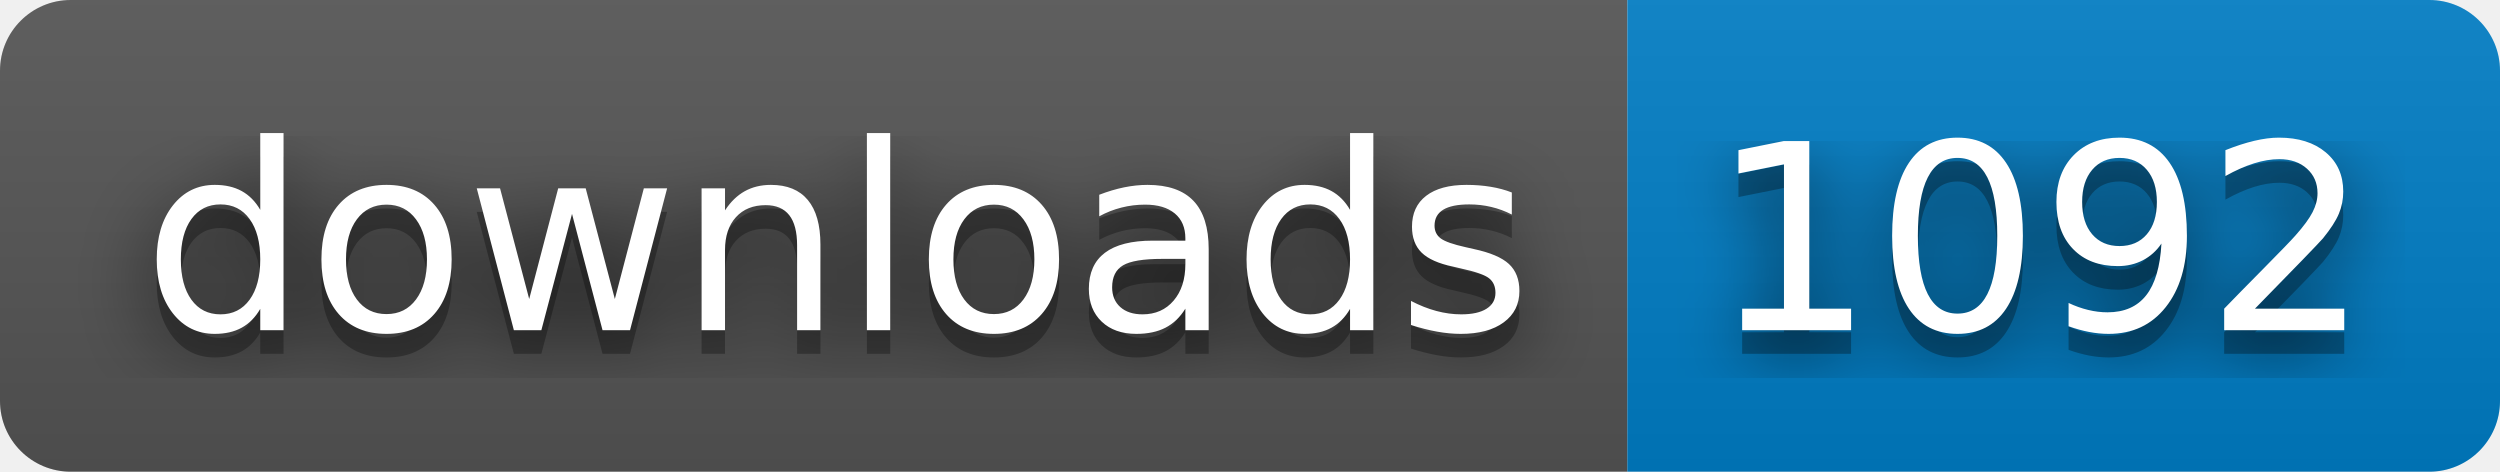
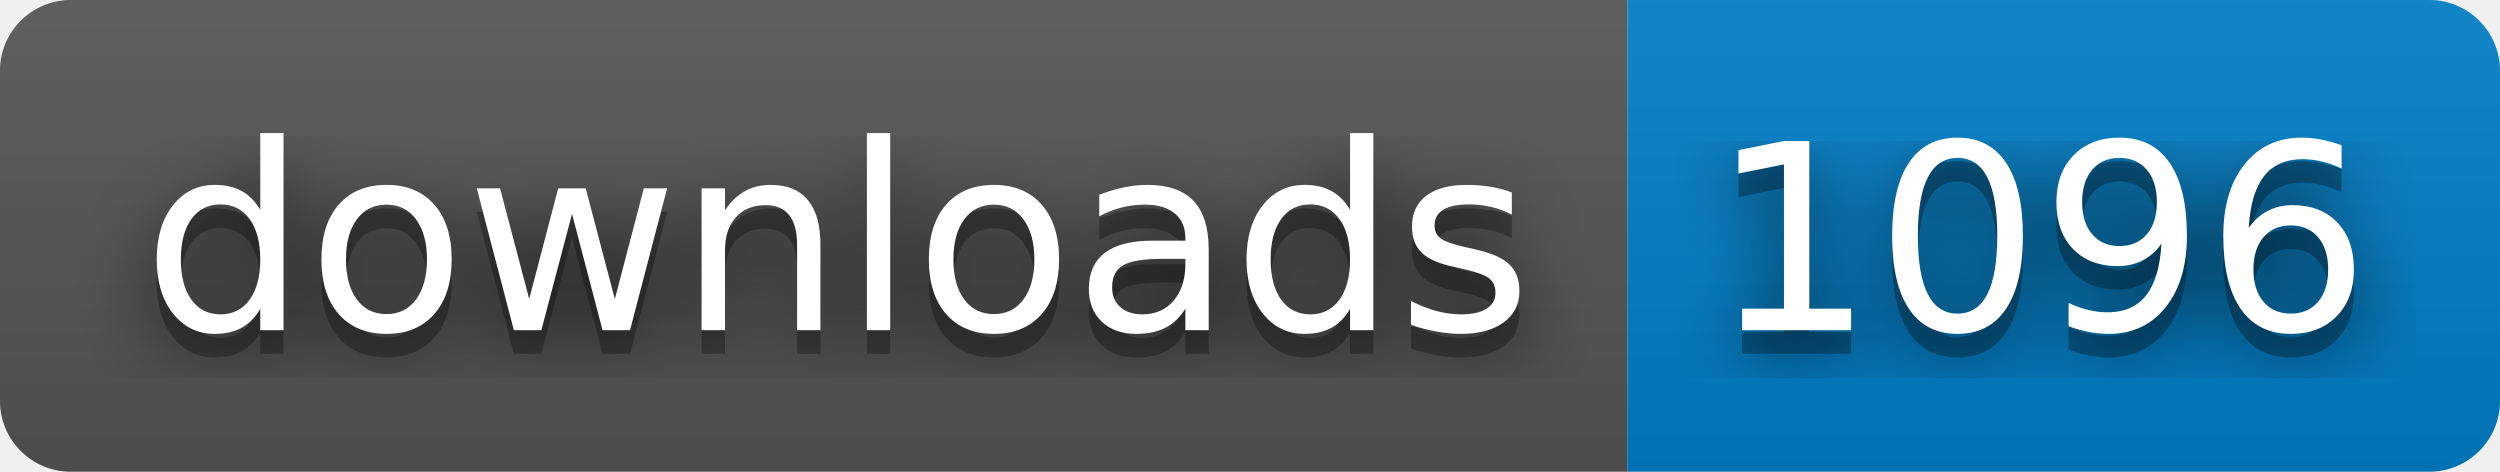
- <svg xmlns="http://www.w3.org/2000/svg" width="106" height="20" role="img" aria-label="downloads: 1092">
+ <svg xmlns="http://www.w3.org/2000/svg" width="106" height="20" role="img" aria-label="downloads: 1096">
  <filter id="blur">
    <feGaussianBlur stdDeviation="16" />
  </filter>
  <linearGradient id="s" x2="0" y2="100%">
    <stop offset="0" stop-color="#bbb" stop-opacity=".1" />
    <stop offset="1" stop-opacity=".1" />
  </linearGradient>
  <clipPath id="r">
    <rect width="106" height="20" rx="3" />
  </clipPath>
  <g clip-path="url(#r)">
    <rect width="69" height="20" fill="#555" />
    <rect x="69" width="37" height="20" fill="#007ec6" />
    <rect width="106" height="20" fill="url(#s)" />
  </g>
  <g fill="#fff" text-anchor="middle" font-family="Verdana,Geneva,DejaVu Sans,sans-serif" text-rendering="geometricPrecision" font-size="110">
    <g transform="scale(.1)">
      <g aria-hidden="true" fill="#010101">
        <text x="355" y="150" fill-opacity=".8" filter="url(#blur)" textLength="590">downloads</text>
        <text x="355" y="150" fill-opacity=".3" textLength="590">downloads</text>
      </g>
      <text x="355" y="140" textLength="590">downloads</text>
    </g>
    <g transform="scale(.1)">
      <g aria-hidden="true" fill="#010101">
-         <text x="865" y="150" fill-opacity=".8" filter="url(#blur)" textLength="270">1092</text>
-         <text x="865" y="150" fill-opacity=".3" textLength="270">1092</text>
+         <text x="865" y="150" fill-opacity=".8" filter="url(#blur)" textLength="270">1096</text>
+         <text x="865" y="150" fill-opacity=".3" textLength="270">1096</text>
      </g>
-       <text x="865" y="140" textLength="270">1092</text>
+       <text x="865" y="140" textLength="270">1096</text>
    </g>
  </g>
</svg>
